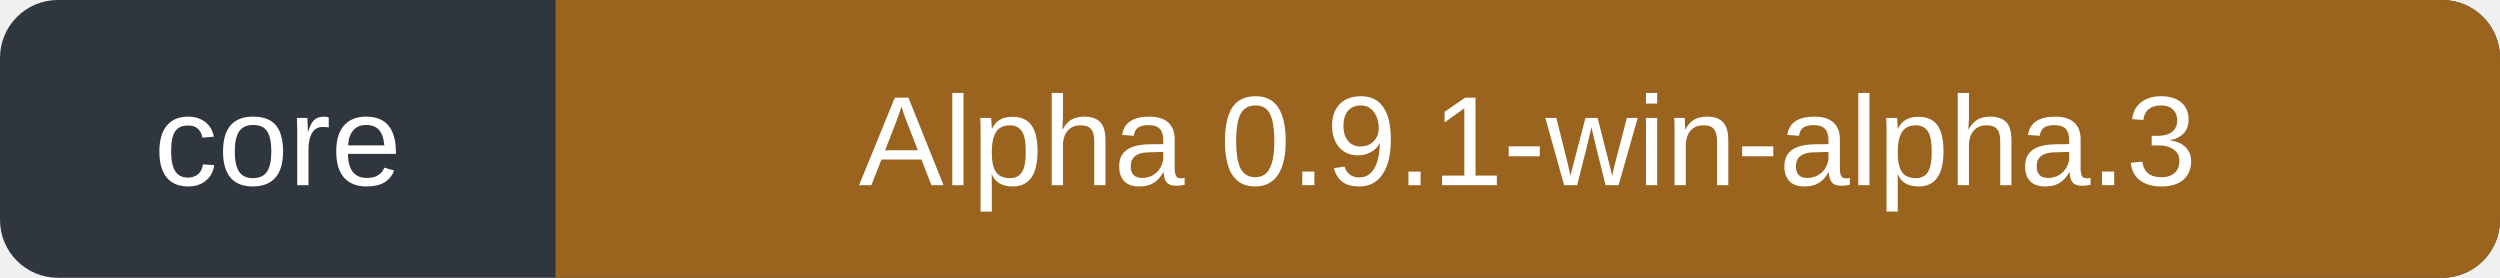
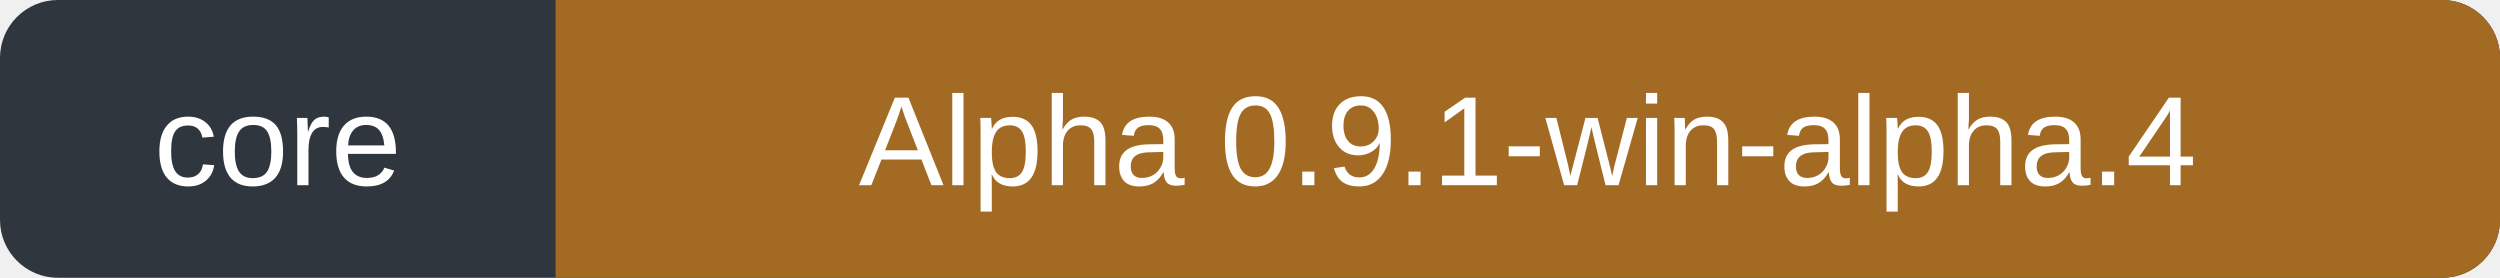
- <svg xmlns="http://www.w3.org/2000/svg" width="216" height="24" role="img" aria-label="Core: Alpha 0.9.1-win-alpha.3">
+ <svg xmlns="http://www.w3.org/2000/svg" width="216" height="24" role="img" aria-label="core: Alpha 0.9.1-win-alpha.4">
  <rect width="216" height="24" rx="5" fill="#30363d" />
-   <path d="M48 0h163a5 5 0 0 1 5 5v14a5 5 0 0 1-5 5H48Z" fill="#9a641e" />
+   <path d="M48 0h163a5 5 0 0 1 5 5v14a5 5 0 0 1-5 5H48Z" fill="#a36a24" />
  <g fill="#fff" font-family="Verdana,Arial,sans-serif" font-size="11" text-anchor="middle">
    <text x="24" y="16">core</text>
-     <text x="132" y="16">Alpha 0.9.1-win-alpha.3</text>
+     <text x="132" y="16">Alpha 0.9.1-win-alpha.4</text>
  </g>
</svg>
